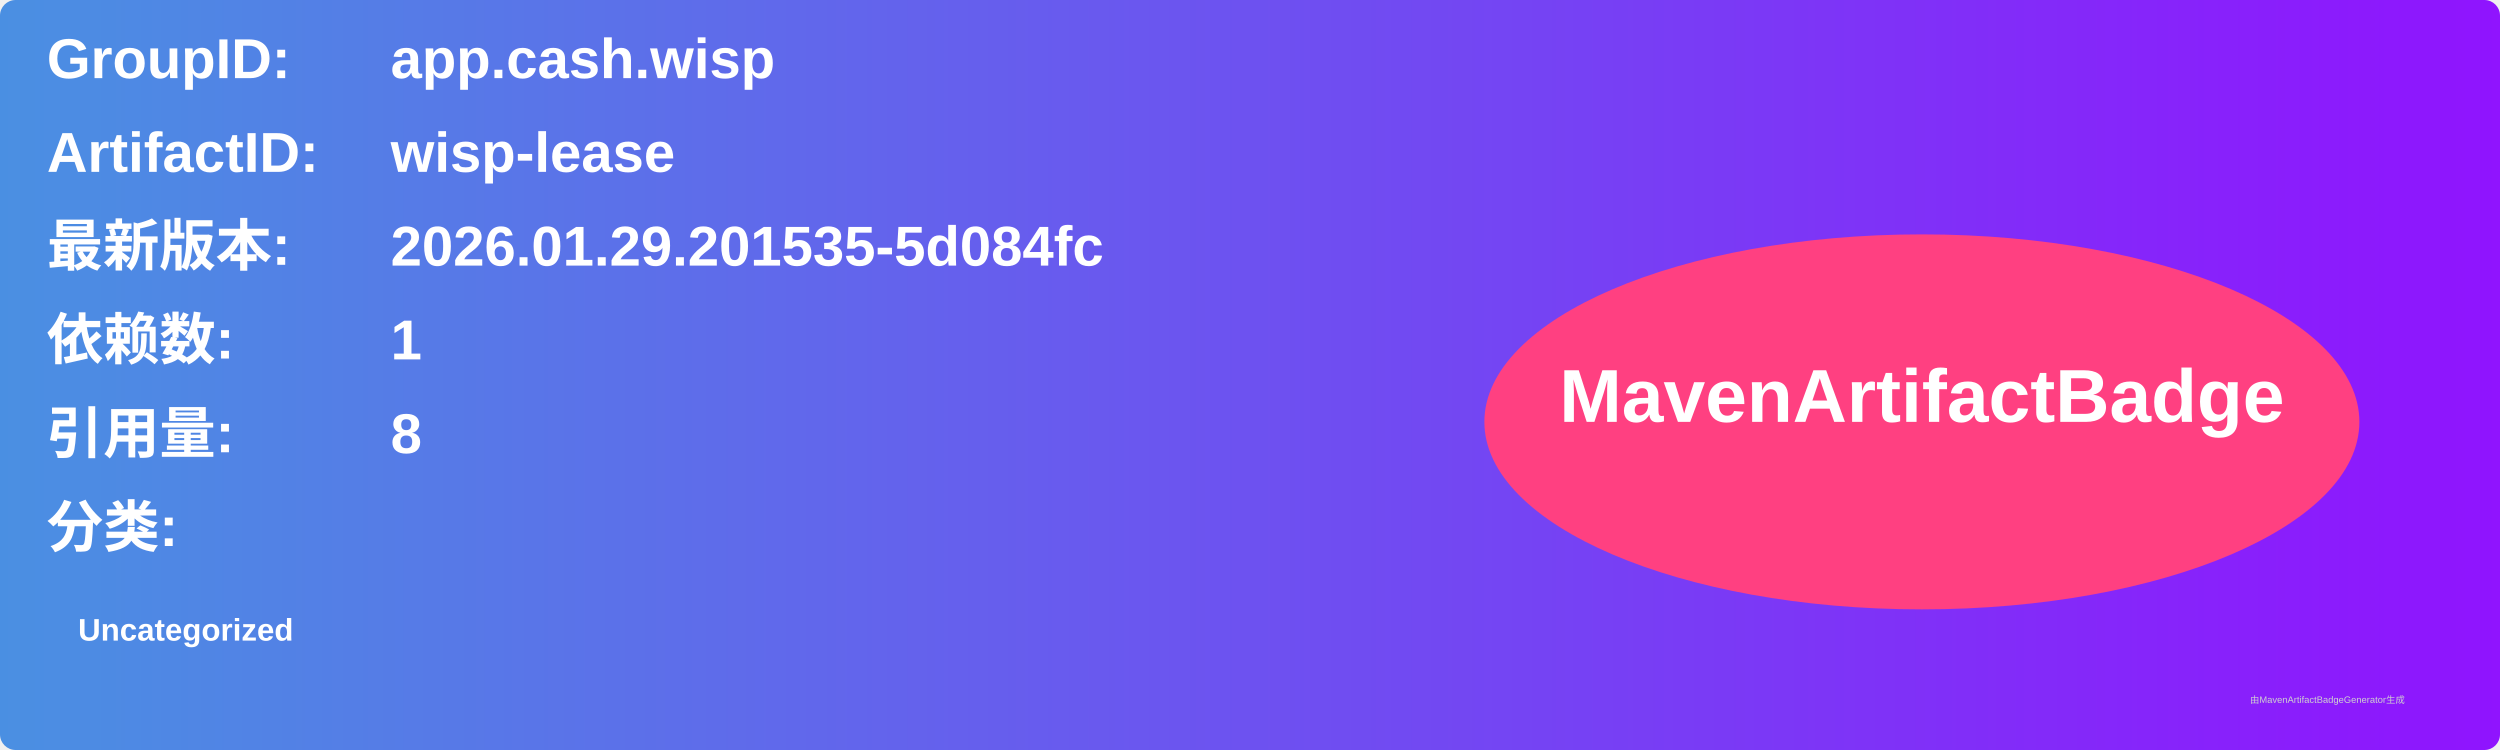
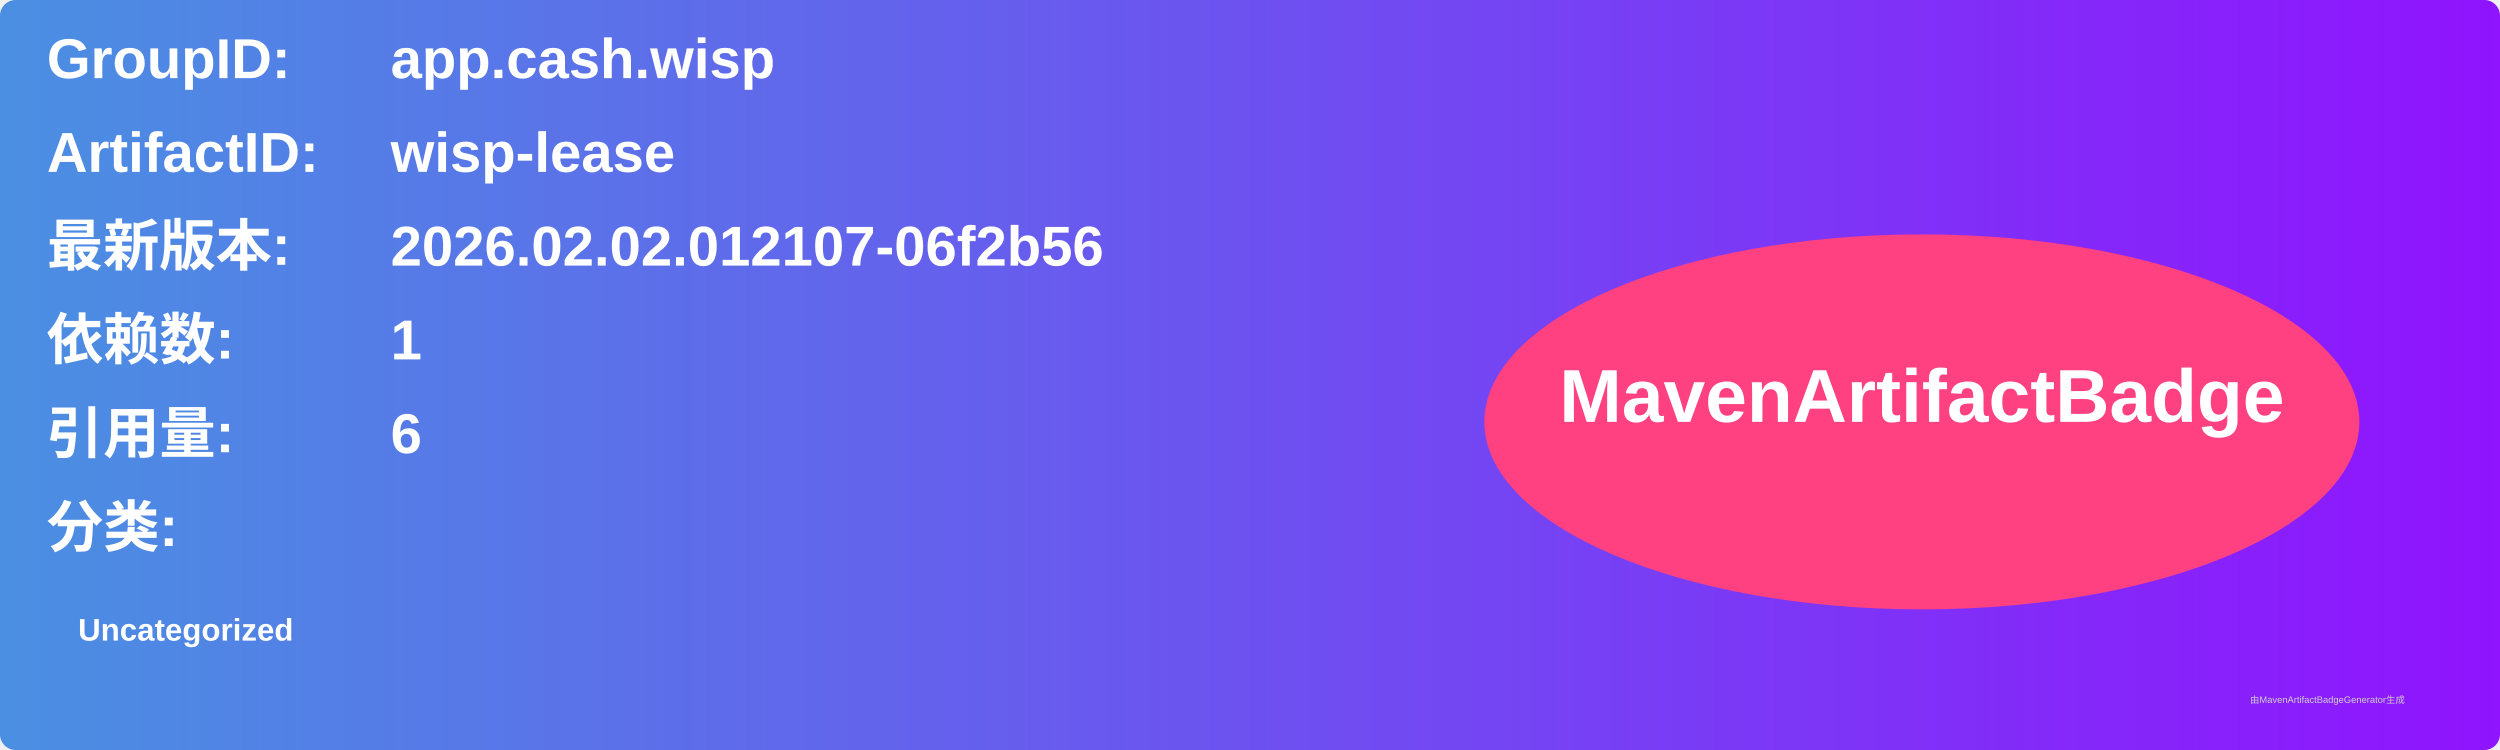
<svg xmlns="http://www.w3.org/2000/svg" width="800" height="240" viewBox="0 0 800 240">
  <linearGradient id="grad" x1="0%" y1="0%" x2="100%" y2="0%">
    <stop offset="0%" stop-color="#4a90e2" />
    <stop offset="100%" stop-color="#9013fe" />
  </linearGradient>
  <rect width="100%" height="100%" rx="5" ry="5" fill="url(#grad)" />
  <g transform="translate(15, 15)">
    <text x="0" y="10" font-family="Arial" font-size="18" fill="white" font-weight="bold" width="260">GroupID:</text>
    <text x="110" y="10" font-family="Arial" font-size="18" fill="white" font-weight="bold" width="460">app.cash.wisp</text>
    <text x="0" y="40" font-family="Arial" font-size="18" fill="white" font-weight="bold" width="260">ArtifactID:</text>
    <text x="110" y="40" font-family="Arial" font-size="18" fill="white" font-weight="bold" width="460">wisp-lease</text>
    <text x="0" y="70" font-family="Arial" font-size="18" fill="white" font-weight="bold">最新版本:</text>
    <text x="110" y="70" font-family="Arial" font-size="18" fill="white" font-weight="bold">
-       <tspan font-weight="bold">2026.01.29.201535-5d084fc</tspan>
+       <tspan font-weight="bold">2026.02.02.012107-06f2b56</tspan>
    </text>
    <text x="0" y="100" font-family="Arial" font-size="18" fill="white" font-weight="bold">依赖数: </text>
    <text x="110" y="100" font-family="Arial" font-size="18" fill="white">
      <tspan font-weight="bold">1</tspan>
    </text>
    <text x="0" y="130" font-family="Arial" font-size="18" fill="white" font-weight="bold">引用量: </text>
    <text x="110" y="130" font-family="Arial" font-size="18" fill="white">
-       <tspan font-weight="bold">8</tspan>
+       <tspan font-weight="bold">6</tspan>
    </text>
    <text x="0" y="160" font-family="Arial" font-size="18" fill="white" font-weight="bold">分类:</text>
    <text x="10" y="190" font-family="Arial" font-size="10" fill="white">
      <tspan font-weight="bold">Uncategorized</tspan>
    </text>
    <ellipse cx="600" cy="120" rx="140" ry="60" fill="#ff4081" />
    <text x="600" y="120" text-anchor="middle" font-family="Arial" font-size="24" fill="white" font-weight="bold">MavenArtifactBadge</text>
  </g>
  <text x="720" y="225" font-family="Arial" font-size="3" fill="#d0d0d0">由MavenArtifactBadgeGenerator生成</text>
</svg>
